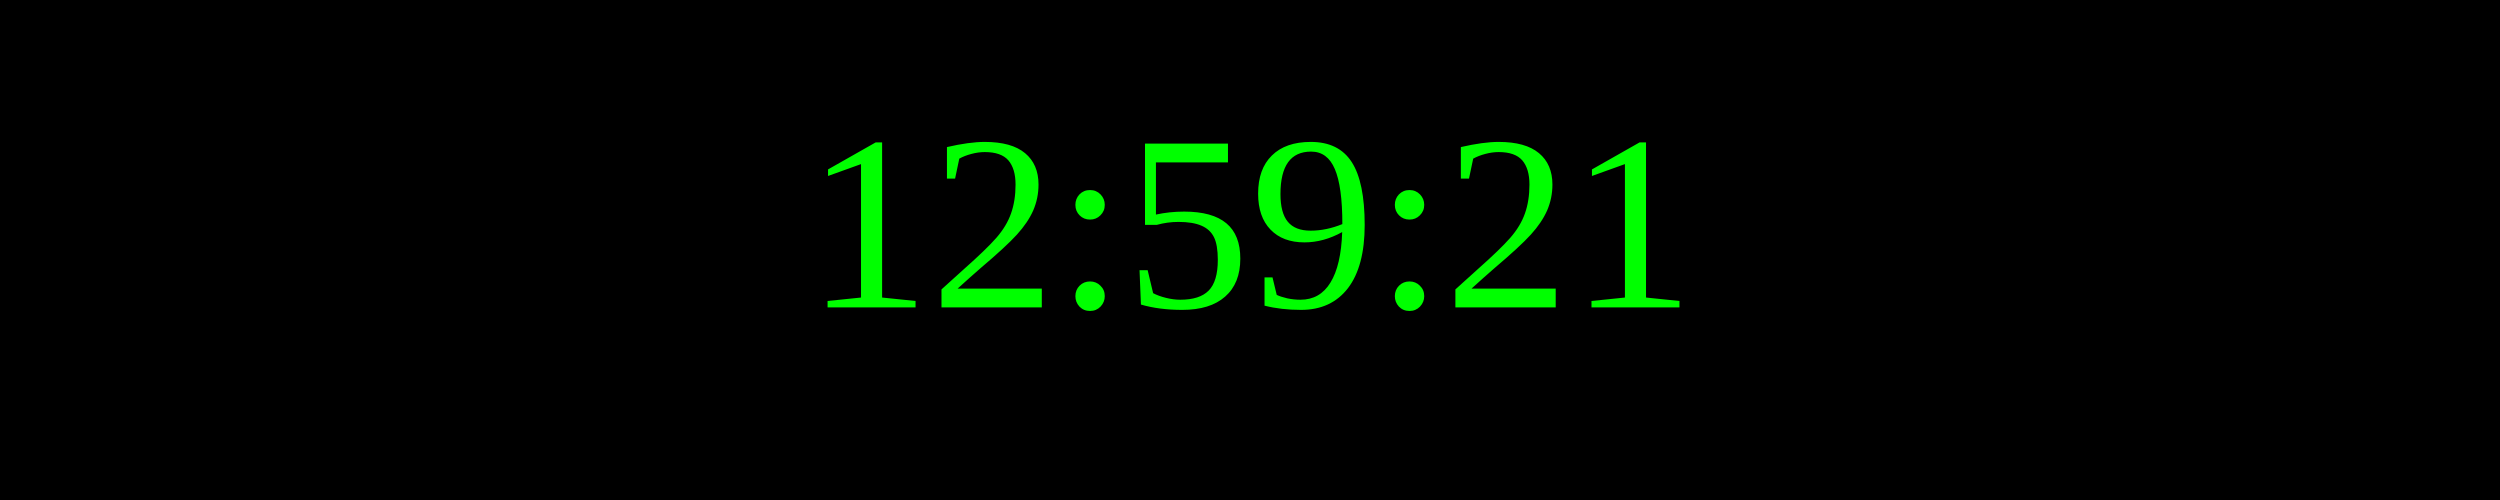
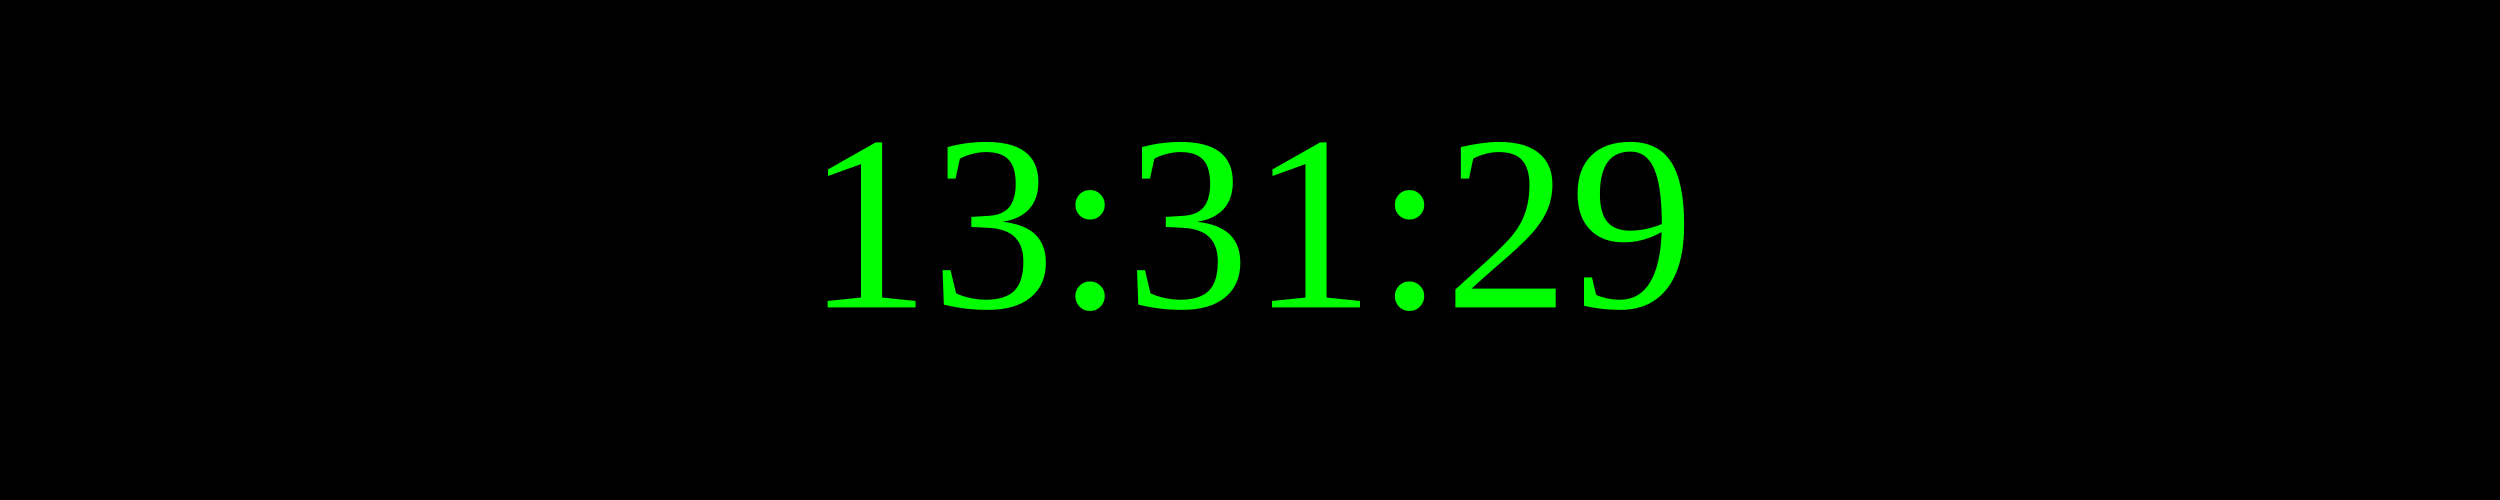
<svg xmlns="http://www.w3.org/2000/svg" width="250" height="50">
  <rect width="100%" height="100%" fill="black" />
  <text x="50%" y="50%" font-size="25" fill="lime" text-anchor="middle" dominant-baseline="middle">
- 12:59:21
+ 13:31:29
</text>
</svg>
